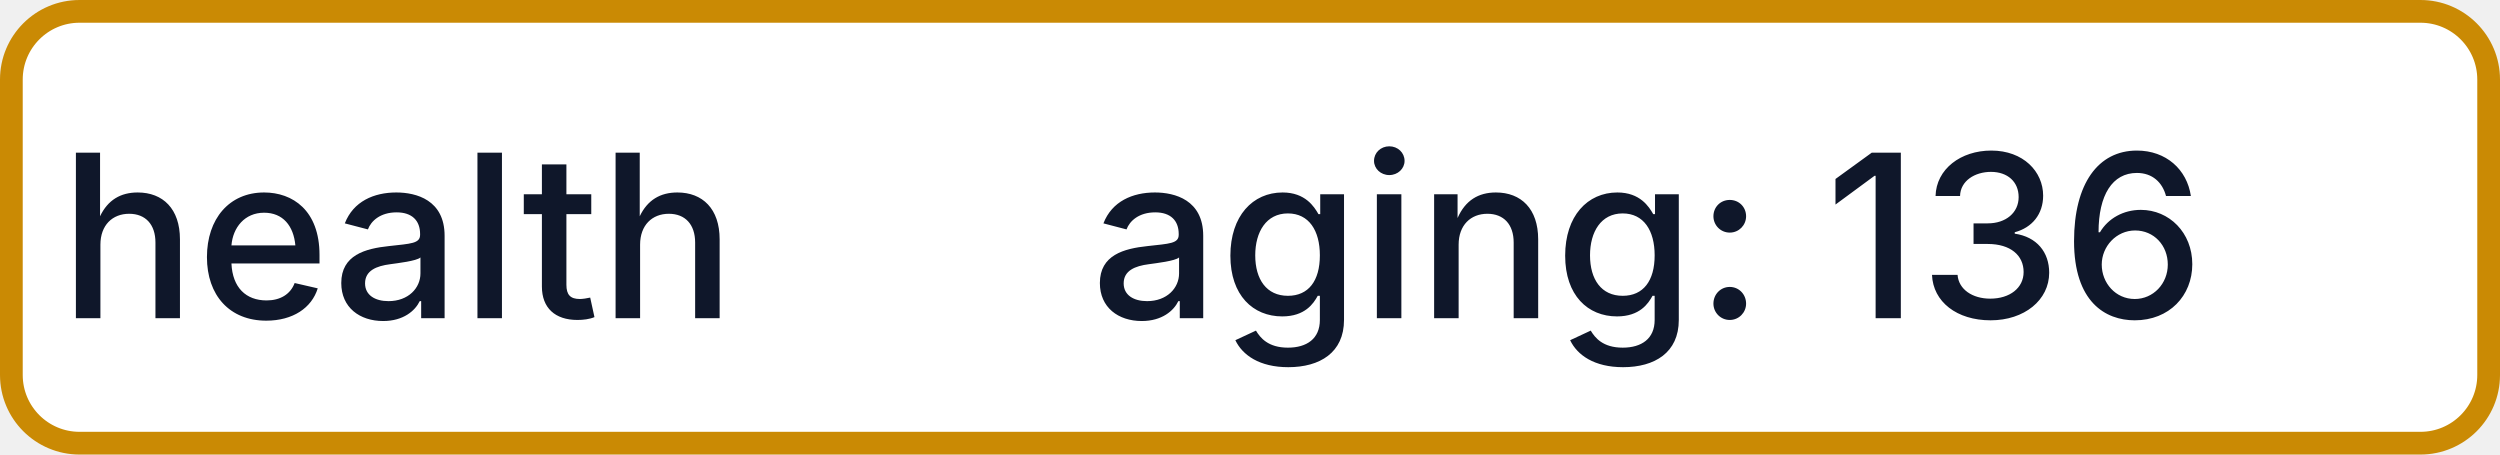
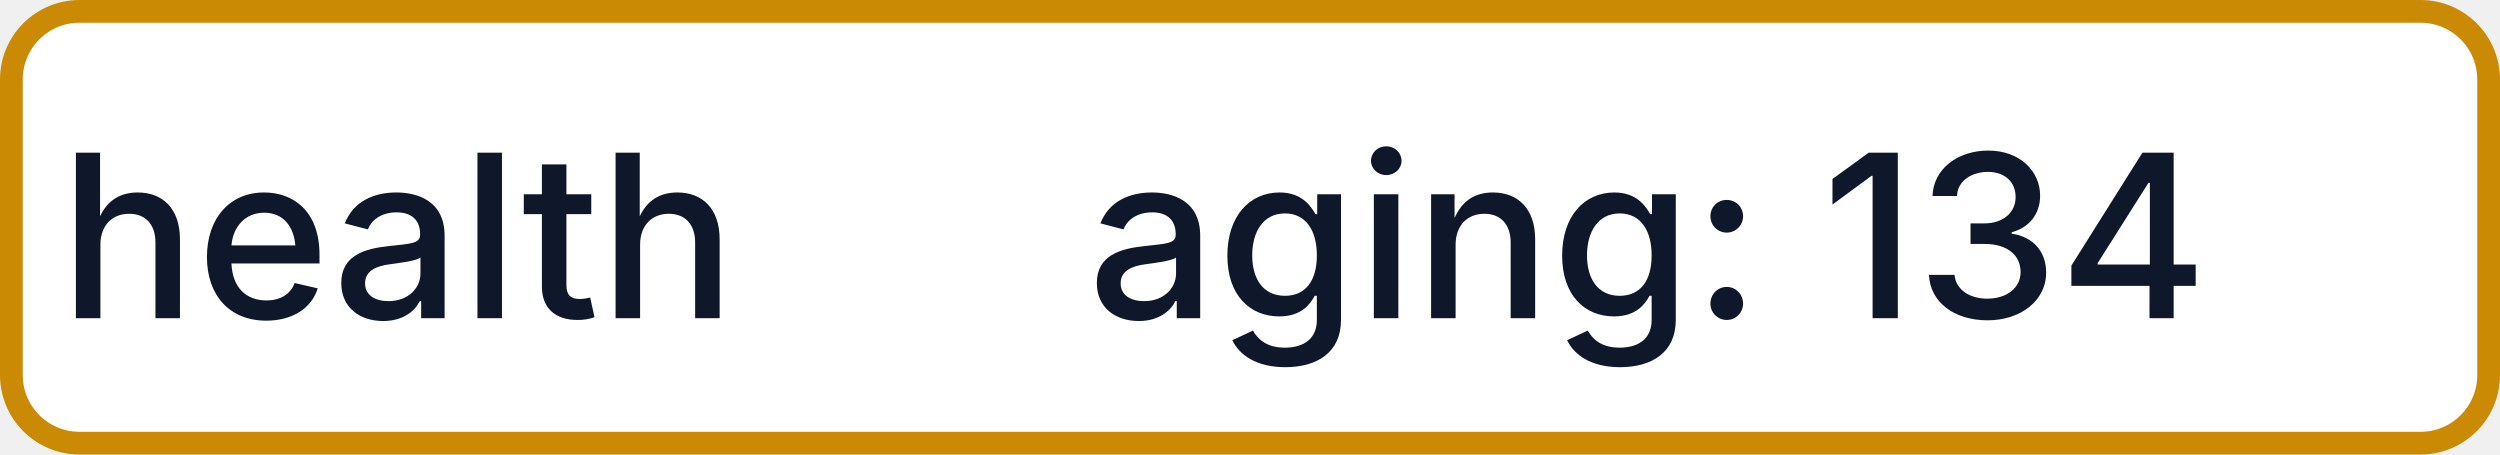
- <svg xmlns="http://www.w3.org/2000/svg" width="110" height="20" role="img" aria-label="health: aging: 136">
+ <svg xmlns="http://www.w3.org/2000/svg" width="110" height="20" role="img" aria-label="health: aging: 134">
  <rect x="0.5" y="0.5" width="109" height="19" rx="3" fill="#FFFFFF" stroke="#CA8A04" stroke-width="1" />
  <g fill="#0F172A" text-anchor="middle" font-family="-apple-system,BlinkMacSystemFont,Segoe UI,sans-serif" font-size="10" font-weight="500">
    <text x="17.5" y="14">health</text>
-     <text x="72.5" y="14" textLength="68" lengthAdjust="spacingAndGlyphs">aging: 136</text>
+     <text x="72.5" y="14" textLength="68" lengthAdjust="spacingAndGlyphs">aging: 134</text>
  </g>
</svg>
